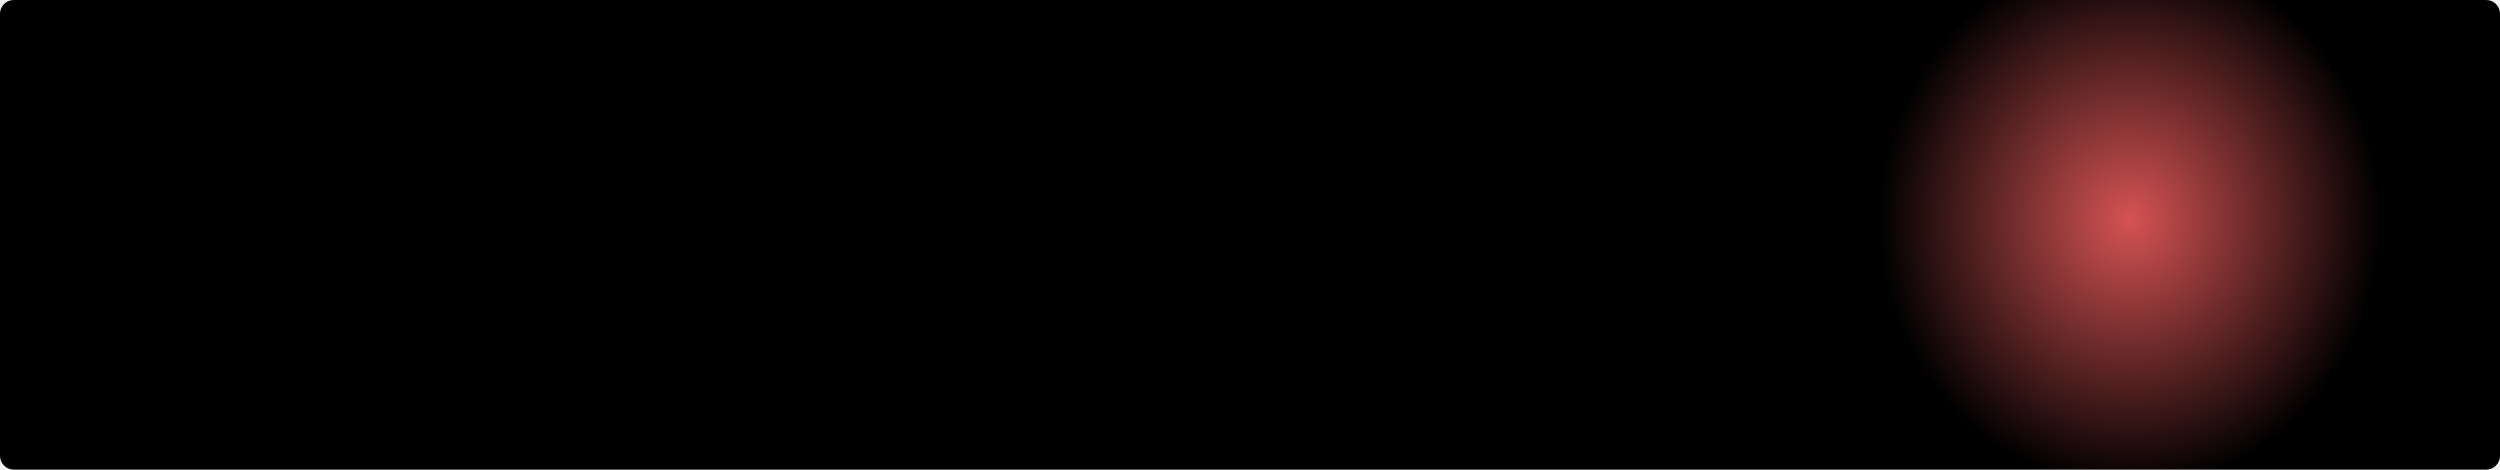
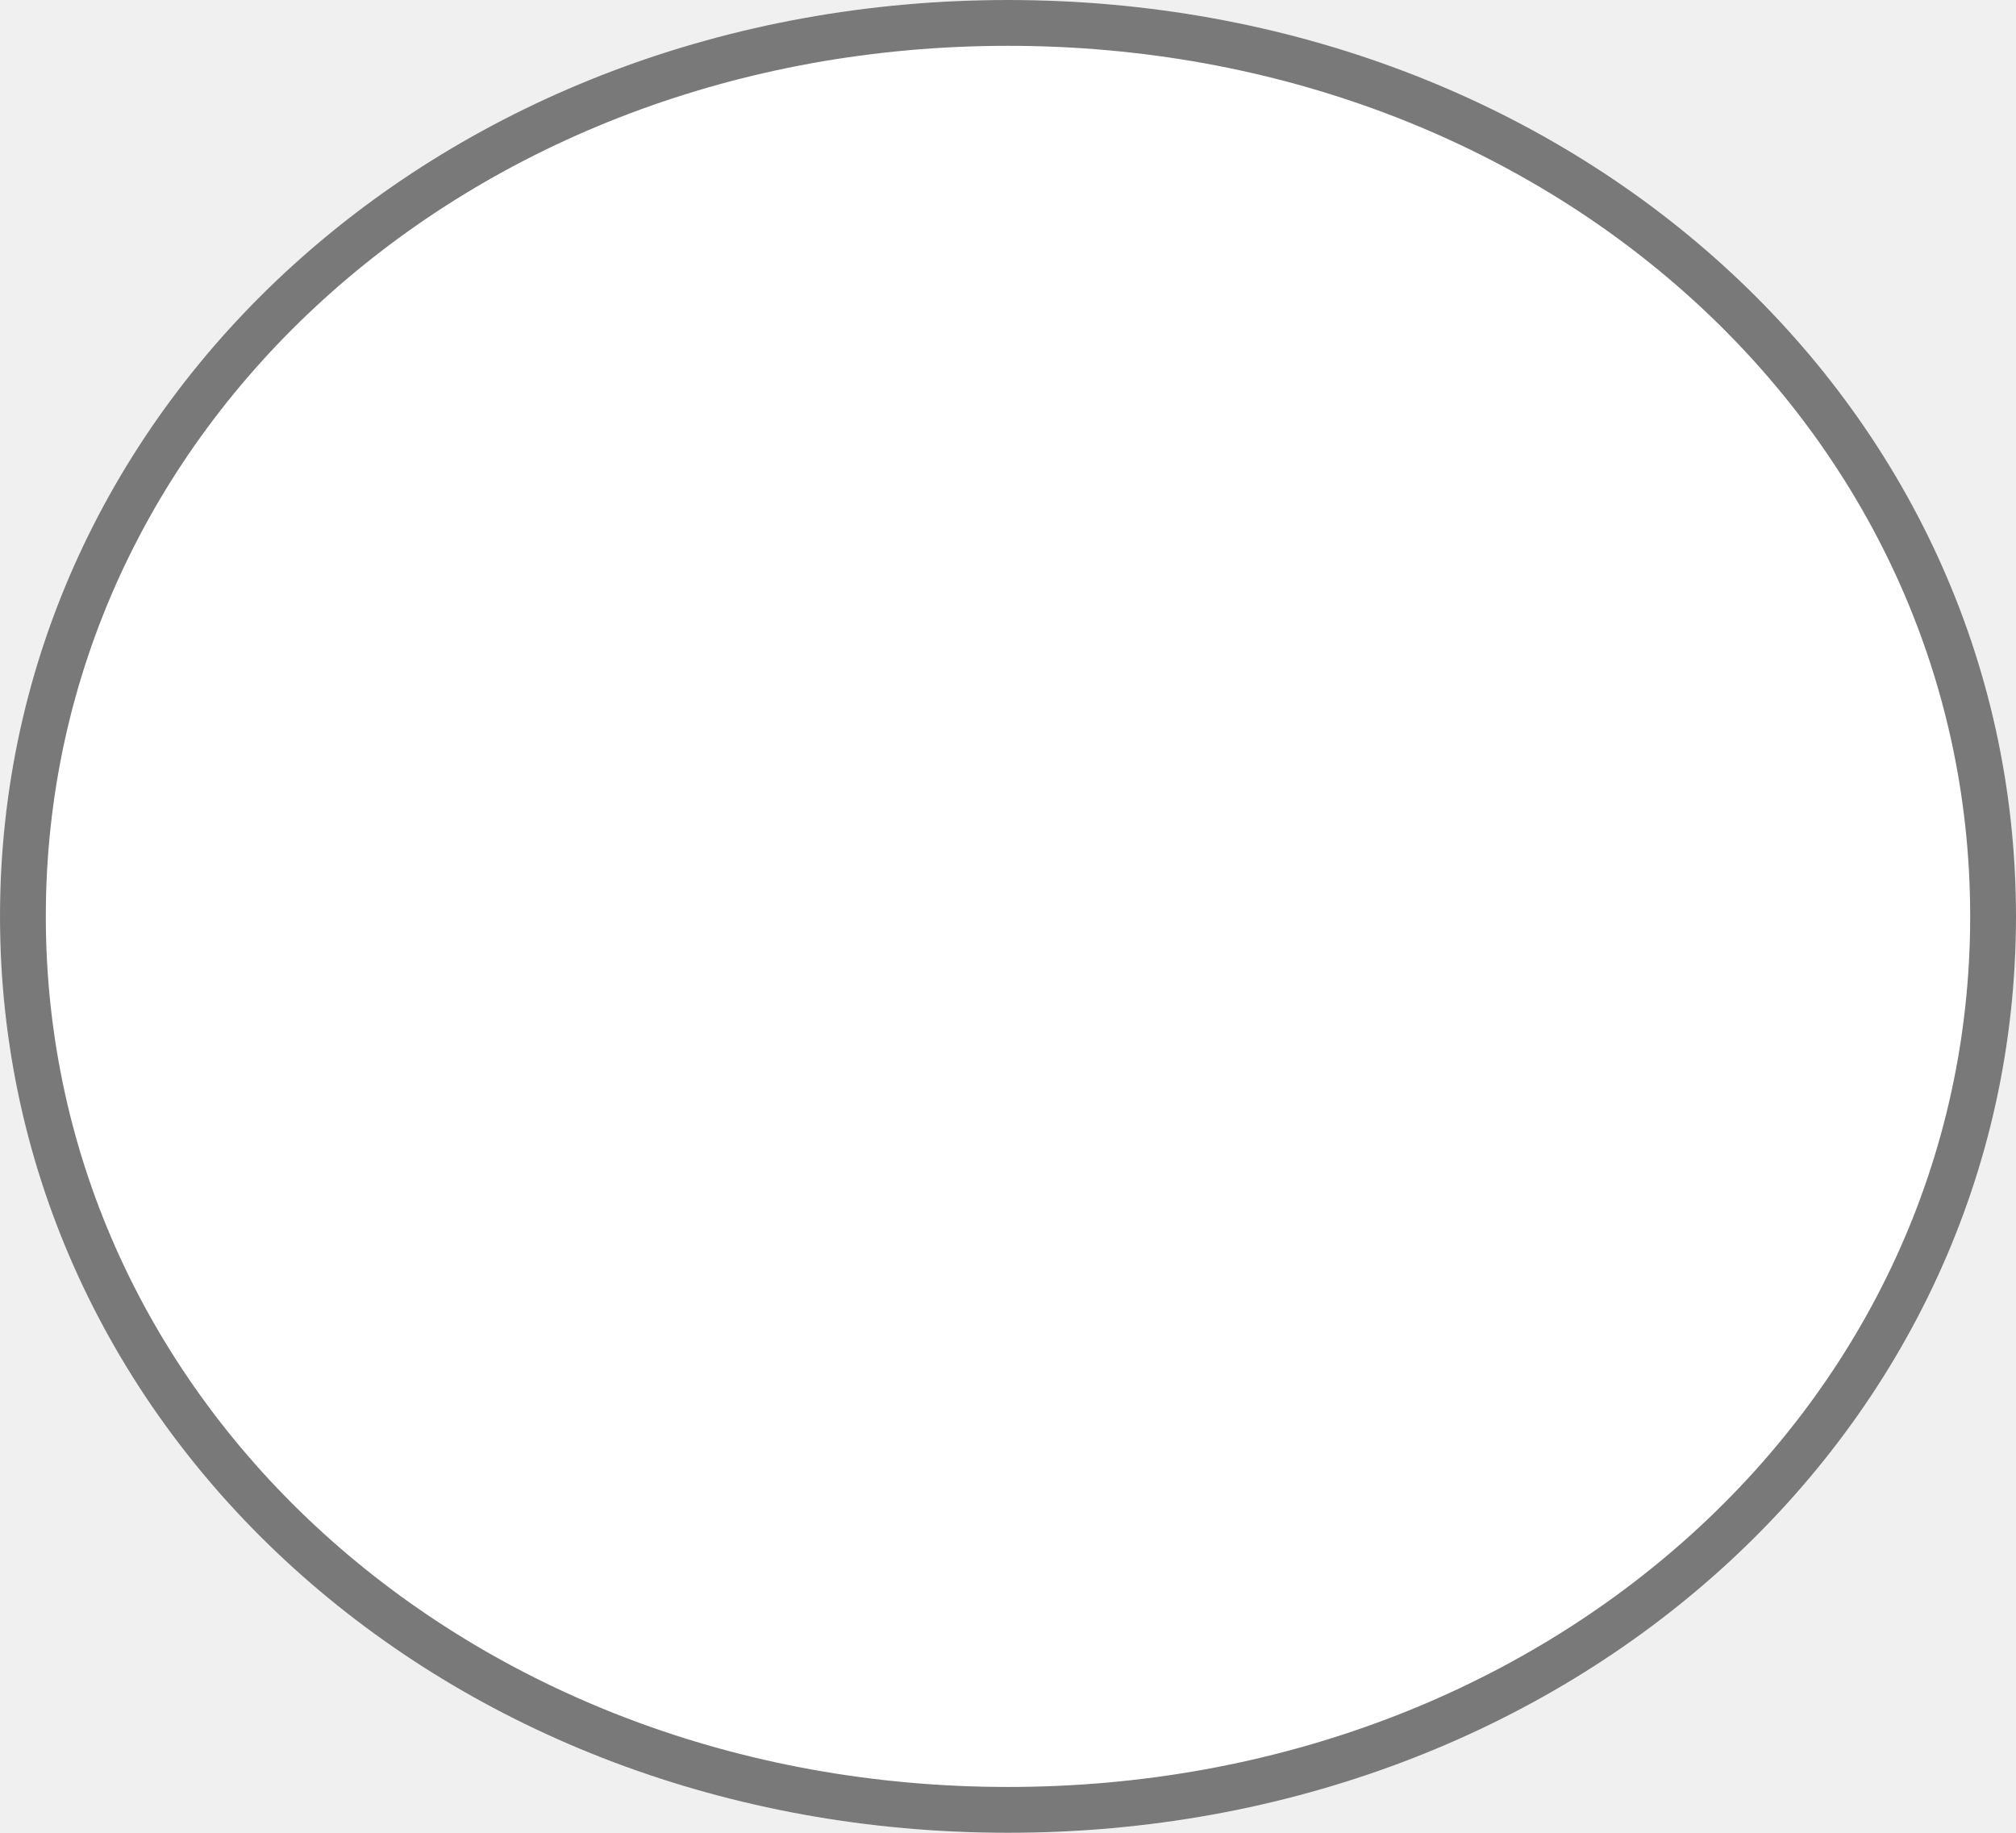
- <svg xmlns="http://www.w3.org/2000/svg" version="1.1" width="362px" height="68px">
-   <defs>
-     <radialGradient cx="313.37" cy="761.806" r="38.76" gradientTransform="matrix(0 1 -0.9403385 0 1029.726 448.4361 )" gradientUnits="userSpaceOnUse" id="RadialGradient30">
-       <stop id="Stop31" stop-color="#d55353" offset="0" />
-       <stop id="Stop32" stop-color="#000000" offset="1" />
-     </radialGradient>
-   </defs>
-   <g transform="matrix(1 0 0 1 -5 -730 )">
-     <path d="M 5 732  A 2 2 0 0 1 7 730 L 365 730  A 2 2 0 0 1 367 732 L 367 796  A 2 2 0 0 1 365 798 L 7 798  A 2 2 0 0 1 5 796 L 5 732  Z " fill-rule="nonzero" fill="url(#RadialGradient30)" stroke="none" />
+ <svg xmlns="http://www.w3.org/2000/svg" version="1.1" width="44px" height="40px">
+   <g transform="matrix(1 0 0 1 -164 -367 )">
+     <path d="M 186 367  C 198.32 367  208 375.8  208 387  C 208 398.2  198.32 407  186 407  C 173.68 407  164 398.2  164 387  C 164 375.8  173.68 367  186 367  Z " fill-rule="nonzero" fill="#ffffff" stroke="none" />
+     <path d="M 186 367.5  C 198.04 367.5  207.5 376.08  207.5 387  C 207.5 397.92  198.04 406.5  186 406.5  C 173.96 406.5  164.5 397.92  164.5 387  C 164.5 376.08  173.96 367.5  186 367.5  Z " stroke-width="1" stroke="#797979" fill="none" />
  </g>
</svg>
